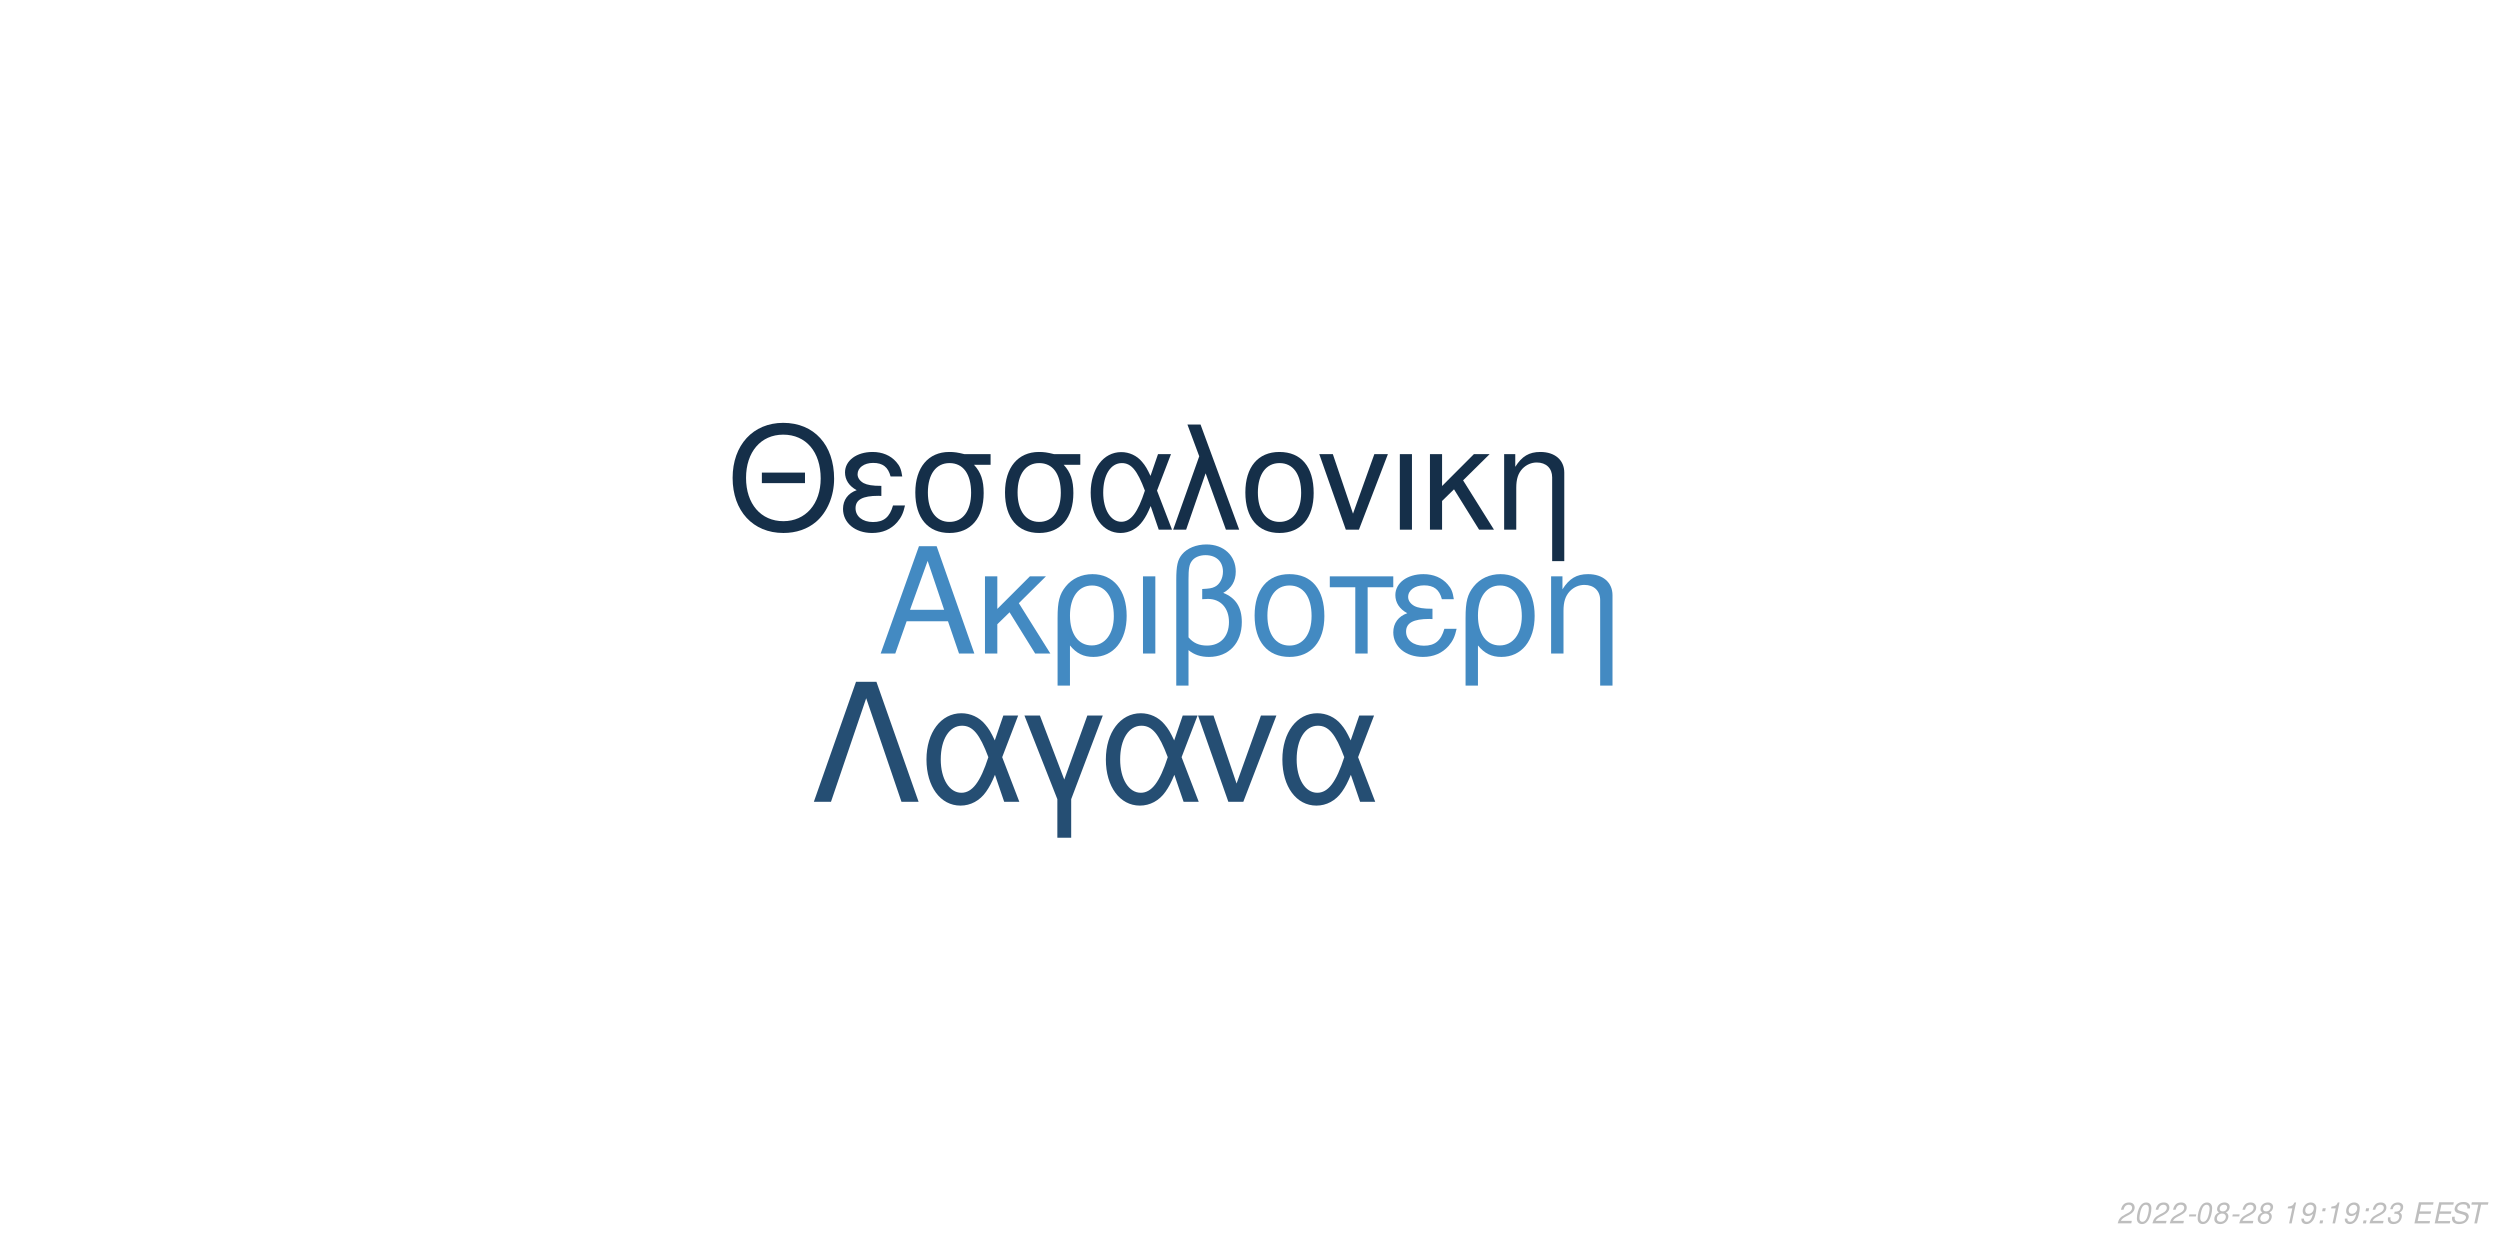
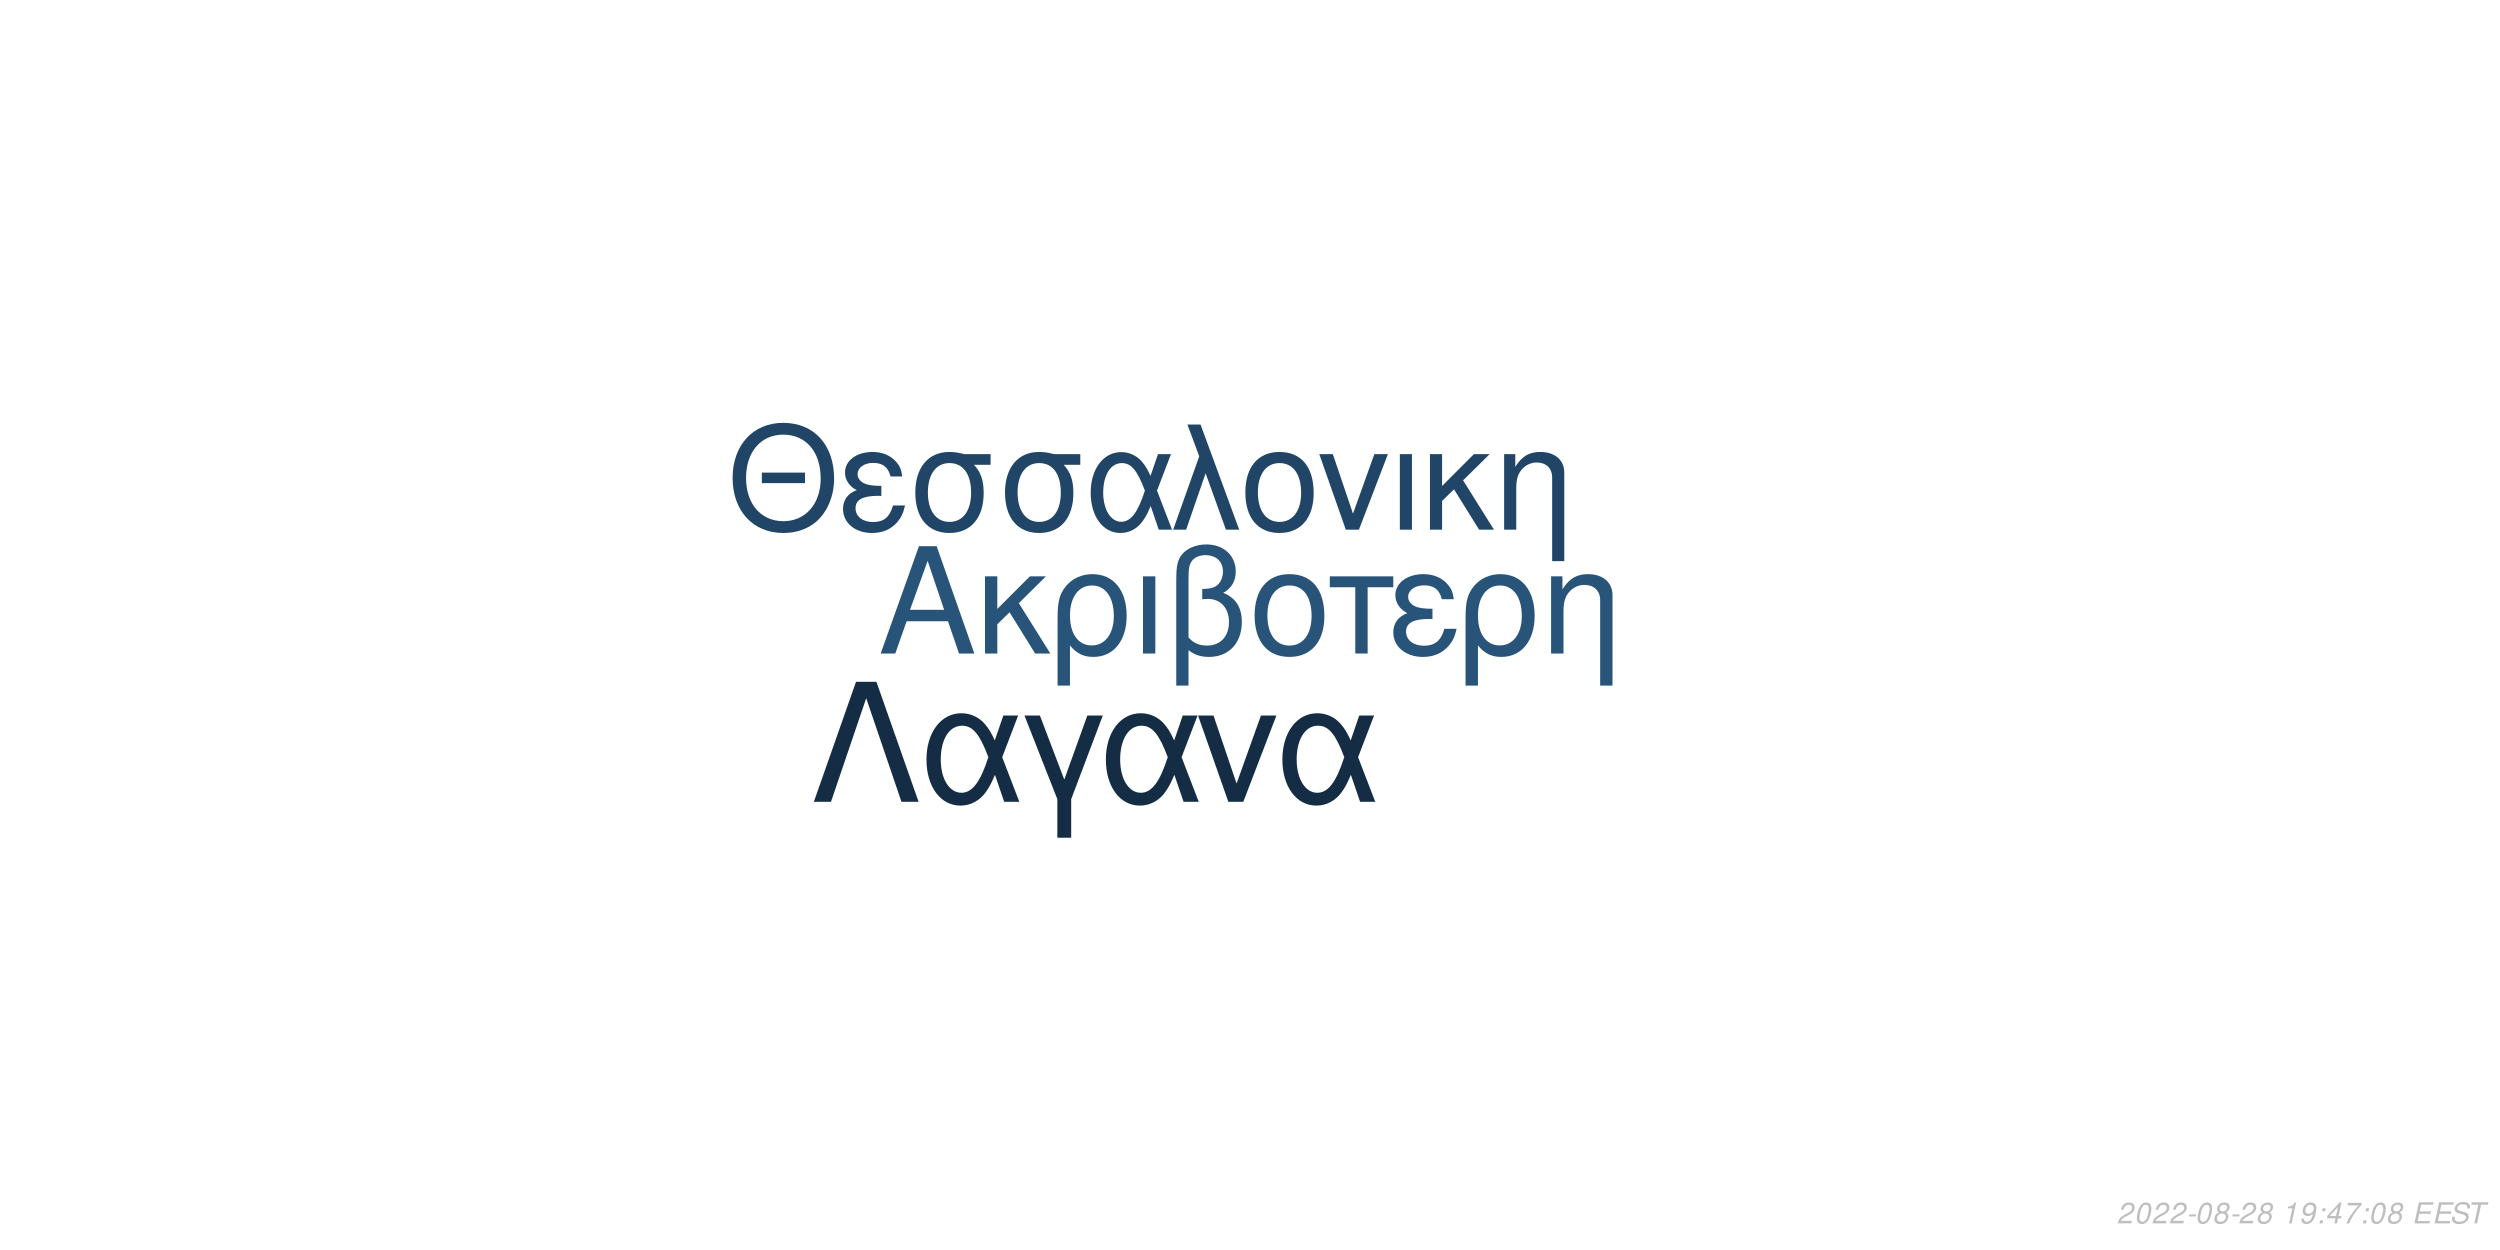
<svg xmlns="http://www.w3.org/2000/svg" xmlns:xlink="http://www.w3.org/1999/xlink" width="864pt" height="432pt" viewBox="0 0 864 432" version="1.1">
  <defs>
    <g>
      <symbol overflow="visible" id="glyph0-0">
        <path style="stroke:none;" d="" />
      </symbol>
      <symbol overflow="visible" id="glyph0-1">
        <path style="stroke:none;" d="M 24.125 -11.141 L 27.938 0 L 33.234 0 L 20.203 -37.094 L 14.094 -37.094 L 0.859 0 L 5.906 0 L 9.828 -11.141 Z M 22.797 -15.109 L 11 -15.109 L 17.094 -32.016 Z M 22.797 -15.109 " />
      </symbol>
      <symbol overflow="visible" id="glyph0-2">
        <path style="stroke:none;" d="M 7.172 -15.422 L 7.172 -26.672 L 2.906 -26.672 L 2.906 0 L 7.172 0 L 7.172 -10.125 L 11.406 -14.25 L 20.25 0 L 25.5 0 L 14.609 -17.406 L 23.969 -26.672 L 18.422 -26.672 Z M 7.172 -15.422 " />
      </symbol>
      <symbol overflow="visible" id="glyph0-3">
        <path style="stroke:none;" d="M 3 11.094 L 7.281 11.094 L 7.281 -2.797 C 9.516 -0.047 11.953 1.172 15.375 1.172 C 22.344 1.172 26.875 -4.422 26.875 -13.031 C 26.875 -21.891 22.297 -27.438 15.062 -27.438 C 11.297 -27.438 7.984 -25.906 5.797 -23.156 C 3.672 -20.516 3 -17.969 3 -12.359 Z M 14.906 -23.516 C 19.547 -23.516 22.438 -19.438 22.438 -12.922 C 22.438 -6.812 19.391 -2.797 14.812 -2.797 C 10.172 -2.797 7.281 -6.766 7.281 -13.125 C 7.281 -19.484 10.234 -23.516 14.906 -23.516 Z M 14.906 -23.516 " />
      </symbol>
      <symbol overflow="visible" id="glyph0-4">
        <path style="stroke:none;" d="M 3.516 0 L 7.781 0 L 7.781 -26.672 L 3.516 -26.672 Z M 3.516 0 " />
      </symbol>
      <symbol overflow="visible" id="glyph0-5">
        <path style="stroke:none;" d="M 4.016 11.094 L 8.25 11.094 L 8.25 -1.172 C 10.172 0.406 12.422 1.172 15.312 1.172 C 22.188 1.172 26.672 -3.609 26.672 -10.891 C 26.672 -15.984 24.578 -19.234 20.25 -20.969 C 23.109 -22.547 24.578 -25.031 24.578 -28.344 C 24.578 -33.844 20.406 -37.703 14.453 -37.703 C 10.938 -37.703 7.734 -36.391 6 -34.25 C 4.484 -32.422 4.016 -30.328 4.016 -25.391 Z M 8.25 -25.656 C 8.25 -29.359 8.5 -30.844 9.469 -32.062 C 10.375 -33.281 12.156 -34 14.094 -34 C 17.812 -34 20.156 -31.812 20.156 -28.297 C 20.156 -25.953 18.984 -23.812 17.297 -23.047 C 16.281 -22.547 15.469 -22.438 12.984 -22.297 L 12.984 -18.781 C 13.734 -18.828 14.344 -18.875 14.969 -18.875 C 19.344 -18.875 22.234 -15.719 22.234 -10.891 C 22.234 -5.906 19.281 -2.75 14.656 -2.75 C 11.953 -2.75 9.922 -3.609 8.25 -5.594 Z M 8.25 -25.656 " />
      </symbol>
      <symbol overflow="visible" id="glyph0-6">
        <path style="stroke:none;" d="M 14.094 -27.438 C 6.562 -27.438 2.094 -22.094 2.094 -13.125 C 2.094 -4.125 6.562 1.172 14.141 1.172 C 21.672 1.172 26.203 -4.172 26.203 -12.922 C 26.203 -22.188 21.828 -27.438 14.094 -27.438 Z M 14.141 -23.516 C 18.938 -23.516 21.781 -19.594 21.781 -12.984 C 21.781 -6.672 18.828 -2.75 14.141 -2.75 C 9.422 -2.75 6.516 -6.672 6.516 -13.125 C 6.516 -19.594 9.422 -23.516 14.141 -23.516 Z M 14.141 -23.516 " />
      </symbol>
      <symbol overflow="visible" id="glyph0-7">
        <path style="stroke:none;" d="M 7.891 0 L 12.156 0 L 12.156 -22.906 L 21.016 -22.906 L 21.016 -26.672 L -0.922 -26.672 L -0.922 -22.906 L 7.891 -22.906 Z M 7.891 0 " />
      </symbol>
      <symbol overflow="visible" id="glyph0-8">
        <path style="stroke:none;" d="M 14.562 -15.469 C 11.344 -15.469 9.562 -15.781 8.297 -16.438 C 6.922 -17.203 6.156 -18.328 6.156 -19.547 C 6.156 -21.891 8.453 -23.562 11.656 -23.562 C 15.062 -23.562 16.953 -22.094 17.812 -18.781 L 21.938 -18.781 C 21.578 -21.266 21.062 -22.5 19.797 -23.922 C 17.812 -26.203 14.906 -27.438 11.453 -27.438 C 5.797 -27.438 1.734 -24.375 1.734 -20.203 C 1.734 -17.609 3.156 -15.375 5.859 -13.938 C 2.797 -12.875 1.016 -10.484 1.016 -7.328 C 1.016 -2.391 5.297 1.172 11.25 1.172 C 14.969 1.172 17.906 -0.109 20.156 -2.641 C 21.578 -4.328 22.297 -5.797 22.906 -8.547 L 18.672 -8.547 C 17.5 -4.422 15.422 -2.703 11.609 -2.703 C 7.938 -2.703 5.438 -4.688 5.438 -7.578 C 5.438 -10.578 7.938 -11.953 13.484 -11.953 C 13.641 -11.953 14.094 -11.953 14.562 -11.906 Z M 14.562 -15.469 " />
      </symbol>
      <symbol overflow="visible" id="glyph0-9">
        <path style="stroke:none;" d="M 3.562 -26.672 L 3.562 0 L 7.844 0 L 7.844 -14.703 C 7.844 -17.906 8.5 -19.891 10.031 -21.531 C 11.406 -22.953 13.188 -23.719 15.062 -23.719 C 18.375 -23.719 20.516 -21.672 20.516 -18.469 L 20.516 11.094 L 24.781 11.094 L 24.781 -20.156 C 24.781 -24.578 21.469 -27.438 16.328 -27.438 C 12.359 -27.438 9.828 -25.906 7.484 -22.188 L 7.484 -26.672 Z M 3.562 -26.672 " />
      </symbol>
      <symbol overflow="visible" id="glyph1-0">
        <path style="stroke:none;" d="" />
      </symbol>
      <symbol overflow="visible" id="glyph1-1">
        <path style="stroke:none;" d="M 26.859 -19.734 L 11.953 -19.734 L 11.953 -16.094 L 26.859 -16.094 Z M 19.328 -36.922 C 8.922 -36.922 1.844 -29.25 1.844 -17.891 C 1.844 -6.484 8.875 1.141 19.391 1.141 C 23.812 1.141 27.703 -0.203 30.641 -2.688 C 34.578 -6.031 36.922 -11.656 36.922 -17.594 C 36.922 -29.297 30 -36.922 19.328 -36.922 Z M 19.328 -32.844 C 27.203 -32.844 32.281 -26.906 32.281 -17.688 C 32.281 -8.922 27.062 -2.938 19.391 -2.938 C 11.609 -2.938 6.484 -8.922 6.484 -17.891 C 6.484 -26.859 11.609 -32.844 19.328 -32.844 Z M 19.328 -32.844 " />
      </symbol>
      <symbol overflow="visible" id="glyph1-2">
        <path style="stroke:none;" d="M 14.25 -15.141 C 11.109 -15.141 9.375 -15.453 8.125 -16.094 C 6.781 -16.844 6.031 -17.938 6.031 -19.141 C 6.031 -21.422 8.266 -23.078 11.406 -23.078 C 14.75 -23.078 16.594 -21.625 17.438 -18.391 L 21.469 -18.391 C 21.125 -20.828 20.625 -22.031 19.391 -23.422 C 17.438 -25.656 14.594 -26.859 11.219 -26.859 C 5.688 -26.859 1.688 -23.875 1.688 -19.781 C 1.688 -17.234 3.094 -15.047 5.734 -13.656 C 2.734 -12.609 1 -10.266 1 -7.172 C 1 -2.344 5.188 1.141 11.016 1.141 C 14.656 1.141 17.547 -0.094 19.734 -2.594 C 21.125 -4.234 21.828 -5.688 22.422 -8.375 L 18.281 -8.375 C 17.141 -4.328 15.094 -2.641 11.359 -2.641 C 7.766 -2.641 5.328 -4.578 5.328 -7.422 C 5.328 -10.359 7.766 -11.703 13.203 -11.703 C 13.359 -11.703 13.797 -11.703 14.25 -11.656 Z M 14.25 -15.141 " />
      </symbol>
      <symbol overflow="visible" id="glyph1-3">
        <path style="stroke:none;" d="M 29 -26.109 L 19.938 -26.109 C 17.594 -26.703 16.438 -26.859 14.703 -26.859 C 7.469 -26.859 2.984 -21.469 2.984 -12.859 C 2.984 -4.031 7.375 1.141 14.797 1.141 C 22.172 1.141 26.609 -4.078 26.609 -12.656 C 26.609 -17.047 25.656 -19.828 23.266 -22.422 L 29 -22.422 Z M 14.797 -23.016 C 19.531 -23.016 22.266 -19.234 22.266 -12.75 C 22.266 -6.531 19.438 -2.688 14.797 -2.688 C 10.172 -2.688 7.328 -6.531 7.328 -12.859 C 7.328 -19.188 10.172 -23.016 14.797 -23.016 Z M 14.797 -23.016 " />
      </symbol>
      <symbol overflow="visible" id="glyph1-4">
        <path style="stroke:none;" d="M 29.344 -26.109 L 24.859 -26.109 L 22.266 -18.578 C 21.125 -21.031 20.484 -22.125 19.328 -23.469 C 17.547 -25.609 14.906 -26.812 12.156 -26.812 C 5.984 -26.812 1.594 -20.984 1.594 -12.812 C 1.594 -4.578 5.828 1.141 11.906 1.141 C 14.953 1.141 17.734 -0.344 19.625 -3.047 C 20.672 -4.531 21.281 -5.688 22.328 -8.172 L 25.109 0 L 29.703 0 L 24.516 -13.5 Z M 20.328 -13.5 C 17.891 -5.922 15.453 -2.734 12.156 -2.734 C 8.516 -2.734 5.922 -6.922 5.922 -12.812 C 5.922 -18.938 8.516 -23.016 12.359 -23.016 C 15.594 -23.016 17.688 -20.531 20.328 -13.5 Z M 20.328 -13.5 " />
      </symbol>
      <symbol overflow="visible" id="glyph1-5">
        <path style="stroke:none;" d="M 1.094 0 L 5.578 0 L 12.312 -19.484 L 19.328 0 L 23.922 0 L 10.562 -36.328 L 6.031 -36.328 L 10.109 -25.359 Z M 1.094 0 " />
      </symbol>
      <symbol overflow="visible" id="glyph1-6">
        <path style="stroke:none;" d="M 13.797 -26.859 C 6.422 -26.859 2.047 -21.625 2.047 -12.859 C 2.047 -4.031 6.422 1.141 13.859 1.141 C 21.234 1.141 25.656 -4.078 25.656 -12.656 C 25.656 -21.719 21.375 -26.859 13.797 -26.859 Z M 13.859 -23.016 C 18.531 -23.016 21.328 -19.188 21.328 -12.703 C 21.328 -6.531 18.438 -2.688 13.859 -2.688 C 9.219 -2.688 6.375 -6.531 6.375 -12.859 C 6.375 -19.188 9.219 -23.016 13.859 -23.016 Z M 13.859 -23.016 " />
      </symbol>
      <symbol overflow="visible" id="glyph1-7">
        <path style="stroke:none;" d="M 14.297 0 L 24.312 -26.109 L 19.625 -26.109 L 12.25 -5.531 L 5.281 -26.109 L 0.594 -26.109 L 9.766 0 Z M 14.297 0 " />
      </symbol>
      <symbol overflow="visible" id="glyph1-8">
        <path style="stroke:none;" d="M 3.438 0 L 7.625 0 L 7.625 -26.109 L 3.438 -26.109 Z M 3.438 0 " />
      </symbol>
      <symbol overflow="visible" id="glyph1-9">
        <path style="stroke:none;" d="M 7.031 -15.094 L 7.031 -26.109 L 2.844 -26.109 L 2.844 0 L 7.031 0 L 7.031 -9.922 L 11.156 -13.953 L 19.828 0 L 24.969 0 L 14.297 -17.047 L 23.469 -26.109 L 18.031 -26.109 Z M 7.031 -15.094 " />
      </symbol>
      <symbol overflow="visible" id="glyph1-10">
        <path style="stroke:none;" d="M 3.484 -26.109 L 3.484 0 L 7.672 0 L 7.672 -14.406 C 7.672 -17.547 8.328 -19.484 9.812 -21.078 C 11.156 -22.469 12.906 -23.219 14.75 -23.219 C 17.984 -23.219 20.078 -21.234 20.078 -18.094 L 20.078 10.859 L 24.266 10.859 L 24.266 -19.734 C 24.266 -24.062 21.031 -26.859 16 -26.859 C 12.109 -26.859 9.609 -25.359 7.328 -21.719 L 7.328 -26.109 Z M 3.484 -26.109 " />
      </symbol>
      <symbol overflow="visible" id="glyph2-0">
        <path style="stroke:none;" d="" />
      </symbol>
      <symbol overflow="visible" id="glyph2-1">
        <path style="stroke:none;" d="M 22.531 -41.484 L 15.484 -41.484 L 0.906 0 L 6.828 0 L 19 -35.797 L 31.188 0 L 37.109 0 Z M 22.531 -41.484 " />
      </symbol>
      <symbol overflow="visible" id="glyph2-2">
        <path style="stroke:none;" d="M 33.516 -29.812 L 28.391 -29.812 L 25.438 -21.219 C 24.125 -24.016 23.391 -25.266 22.078 -26.797 C 20.031 -29.25 17.016 -30.609 13.891 -30.609 C 6.828 -30.609 1.828 -23.953 1.828 -14.625 C 1.828 -5.234 6.656 1.312 13.594 1.312 C 17.078 1.312 20.266 -0.391 22.422 -3.469 C 23.609 -5.172 24.297 -6.484 25.5 -9.328 L 28.688 0 L 33.922 0 L 28 -15.422 Z M 23.219 -15.422 C 20.422 -6.766 17.641 -3.125 13.891 -3.125 C 9.734 -3.125 6.766 -7.906 6.766 -14.625 C 6.766 -21.625 9.734 -26.297 14.109 -26.297 C 17.812 -26.297 20.203 -23.453 23.219 -15.422 Z M 23.219 -15.422 " />
      </symbol>
      <symbol overflow="visible" id="glyph2-3">
        <path style="stroke:none;" d="M 12.062 12.406 L 16.844 12.406 L 16.844 -0.906 L 27.766 -29.812 L 22.422 -29.812 L 14.453 -7.688 L 6.031 -29.812 L 0.688 -29.812 L 12.062 -0.906 Z M 12.062 12.406 " />
      </symbol>
      <symbol overflow="visible" id="glyph2-4">
        <path style="stroke:none;" d="M 16.328 0 L 27.766 -29.812 L 22.422 -29.812 L 14 -6.312 L 6.031 -29.812 L 0.688 -29.812 L 11.156 0 Z M 16.328 0 " />
      </symbol>
      <symbol overflow="visible" id="glyph3-0">
        <path style="stroke:none;" d="" />
      </symbol>
      <symbol overflow="visible" id="glyph3-1">
        <path style="stroke:none;" d="M 5.234 -0.875 L 1.469 -0.875 C 1.641 -1.375 2.203 -1.891 3.109 -2.344 L 4.234 -2.938 C 5.562 -3.625 6.219 -4.469 6.219 -5.484 C 6.219 -5.938 6.062 -6.359 5.797 -6.656 C 5.469 -7.047 4.984 -7.234 4.312 -7.234 C 2.766 -7.234 1.891 -6.453 1.484 -4.734 L 2.375 -4.734 C 2.484 -5.188 2.609 -5.484 2.797 -5.75 C 3.094 -6.203 3.609 -6.453 4.188 -6.453 C 4.891 -6.453 5.344 -6.031 5.344 -5.375 C 5.344 -4.703 4.859 -4.094 4.016 -3.656 L 2.984 -3.125 C 1.234 -2.188 0.797 -1.656 0.344 -0.016 L 5.047 -0.016 Z M 5.234 -0.875 " />
      </symbol>
      <symbol overflow="visible" id="glyph3-2">
        <path style="stroke:none;" d="M 4.203 -7.234 C 3.375 -7.234 2.688 -6.812 2.125 -5.984 C 1.484 -5.047 0.984 -3.188 0.984 -1.734 C 0.984 -1.109 1.172 -0.562 1.484 -0.266 C 1.797 0.047 2.281 0.234 2.766 0.234 C 3.625 0.234 4.281 -0.156 4.859 -1.016 C 5.516 -1.953 6 -3.797 6 -5.266 C 6 -6.5 5.328 -7.234 4.203 -7.234 Z M 4.094 -6.453 C 4.734 -6.453 5.125 -5.984 5.125 -5.156 C 5.125 -4.203 4.781 -2.625 4.406 -1.812 C 3.984 -0.938 3.516 -0.547 2.875 -0.547 C 2.25 -0.547 1.875 -1.031 1.875 -1.828 C 1.875 -2.797 2.203 -4.344 2.594 -5.203 C 2.984 -6.047 3.453 -6.453 4.094 -6.453 Z M 4.094 -6.453 " />
      </symbol>
      <symbol overflow="visible" id="glyph3-3">
        <path style="stroke:none;" d="M 3.516 -3.125 L 1.125 -3.125 L 0.969 -2.406 L 3.359 -2.406 Z M 3.516 -3.125 " />
      </symbol>
      <symbol overflow="visible" id="glyph3-4">
        <path style="stroke:none;" d="M 4.766 -3.797 C 5.078 -3.969 5.234 -4.078 5.438 -4.234 C 5.812 -4.594 6.062 -5.172 6.062 -5.734 C 6.062 -6.625 5.344 -7.234 4.266 -7.234 C 2.812 -7.234 1.703 -6.219 1.703 -4.875 C 1.703 -4.406 1.875 -4.125 2.359 -3.812 C 1.297 -3.312 0.75 -2.516 0.75 -1.469 C 0.75 -0.438 1.547 0.234 2.812 0.234 C 3.656 0.234 4.359 -0.094 4.938 -0.734 C 5.359 -1.234 5.609 -1.859 5.609 -2.438 C 5.609 -3.047 5.312 -3.516 4.766 -3.797 Z M 4.109 -6.453 C 4.797 -6.453 5.188 -6.125 5.188 -5.578 C 5.188 -5.266 5.062 -4.922 4.859 -4.672 C 4.562 -4.312 4.188 -4.156 3.656 -4.156 C 2.984 -4.156 2.594 -4.453 2.594 -4.984 C 2.594 -5.859 3.203 -6.453 4.109 -6.453 Z M 3.453 -3.406 C 4.234 -3.406 4.734 -2.984 4.734 -2.312 C 4.734 -1.312 3.922 -0.547 2.875 -0.547 C 2.125 -0.547 1.625 -0.969 1.625 -1.625 C 1.625 -2.609 2.438 -3.406 3.453 -3.406 Z M 3.453 -3.406 " />
      </symbol>
      <symbol overflow="visible" id="glyph3-5">
        <path style="stroke:none;" d="" />
      </symbol>
      <symbol overflow="visible" id="glyph3-6">
        <path style="stroke:none;" d="M 3.703 -5.188 L 2.594 0 L 3.469 0 L 5.016 -7.234 L 4.438 -7.234 C 3.906 -6.156 3.688 -6.016 2.234 -5.812 L 2.109 -5.188 Z M 3.703 -5.188 " />
      </symbol>
      <symbol overflow="visible" id="glyph3-7">
        <path style="stroke:none;" d="M 0.844 -1.656 C 0.844 -1.547 0.844 -1.438 0.844 -1.375 C 0.844 -0.406 1.531 0.234 2.578 0.234 C 3.203 0.234 3.766 0.016 4.297 -0.438 C 4.938 -1 5.312 -1.656 5.594 -2.719 C 5.844 -3.672 6.016 -4.766 6.016 -5.375 C 6.016 -5.844 5.844 -6.328 5.547 -6.656 C 5.203 -7.031 4.703 -7.234 4.062 -7.234 C 2.516 -7.234 1.297 -5.938 1.297 -4.266 C 1.297 -3.203 1.984 -2.547 3.047 -2.547 C 3.484 -2.547 3.953 -2.672 4.281 -2.891 C 4.406 -2.984 4.547 -3.078 4.828 -3.344 C 4.438 -1.484 3.703 -0.547 2.703 -0.547 C 2.109 -0.547 1.719 -0.938 1.719 -1.547 L 1.719 -1.656 Z M 3.953 -6.453 C 4.625 -6.453 5.141 -5.953 5.141 -5.281 C 5.141 -4.188 4.312 -3.312 3.297 -3.312 C 2.594 -3.312 2.172 -3.734 2.172 -4.453 C 2.172 -5.562 2.984 -6.453 3.953 -6.453 Z M 3.953 -6.453 " />
      </symbol>
      <symbol overflow="visible" id="glyph3-8">
        <path style="stroke:none;" d="M 2.359 -1.031 L 1.312 -1.031 L 1.094 0 L 2.141 0 Z M 3.266 -5.234 L 2.219 -5.234 L 2 -4.203 L 3.047 -4.203 Z M 3.266 -5.234 " />
      </symbol>
      <symbol overflow="visible" id="glyph3-9">
-         <path style="stroke:none;" d="M 2.922 -3.312 C 3.125 -3.344 3.234 -3.344 3.375 -3.344 C 4.203 -3.344 4.688 -3 4.688 -2.406 C 4.688 -1.312 3.906 -0.547 2.781 -0.547 C 2.047 -0.547 1.594 -0.938 1.594 -1.562 C 1.594 -1.719 1.609 -1.844 1.656 -2.094 L 0.766 -2.094 C 0.734 -1.797 0.719 -1.641 0.719 -1.469 C 0.719 -0.375 1.406 0.234 2.641 0.234 C 3.547 0.234 4.297 -0.078 4.812 -0.656 C 5.266 -1.156 5.562 -1.875 5.562 -2.547 C 5.562 -3.125 5.344 -3.453 4.797 -3.734 C 5.641 -4.234 6.016 -4.844 6.016 -5.734 C 6.016 -6.656 5.312 -7.234 4.203 -7.234 C 3.375 -7.234 2.672 -6.938 2.188 -6.375 C 1.891 -6.031 1.703 -5.641 1.516 -4.906 L 2.391 -4.906 C 2.5 -5.359 2.594 -5.594 2.734 -5.812 C 3.047 -6.234 3.516 -6.453 4.078 -6.453 C 4.734 -6.453 5.141 -6.125 5.141 -5.578 C 5.141 -5.188 5.016 -4.797 4.797 -4.547 C 4.516 -4.234 4 -4.062 3.266 -4.062 L 3.078 -4.062 Z M 2.922 -3.312 " />
+         <path style="stroke:none;" d="M 3.625 -1.75 L 3.266 0 L 4.141 0 L 4.516 -1.75 L 5.562 -1.75 L 5.734 -2.531 L 4.688 -2.531 L 5.688 -7.234 L 5.016 -7.234 L 0.844 -2.672 L 0.641 -1.75 Z M 3.797 -2.531 L 1.594 -2.531 L 4.469 -5.703 Z M 3.797 -2.531 " />
      </symbol>
      <symbol overflow="visible" id="glyph3-10">
+         <path style="stroke:none;" d="M 6.703 -7.094 L 1.953 -7.094 L 1.766 -6.219 L 5.594 -6.219 C 3.344 -3.688 2.266 -2.109 1.375 0 L 2.344 0 C 3.031 -1.906 4.828 -4.594 6.547 -6.281 Z M 6.703 -7.094 " />
+       </symbol>
+       <symbol overflow="visible" id="glyph3-11">
        <path style="stroke:none;" d="M 2.547 -3.312 L 6.5 -3.312 L 6.688 -4.141 L 2.719 -4.141 L 3.219 -6.469 L 7.344 -6.469 L 7.516 -7.297 L 2.453 -7.297 L 0.906 0 L 6.125 0 L 6.297 -0.812 L 2.016 -0.812 Z M 2.547 -3.312 " />
      </symbol>
-       <symbol overflow="visible" id="glyph3-11">
+       <symbol overflow="visible" id="glyph3-12">
        <path style="stroke:none;" d="M 7.062 -5.156 C 7.125 -5.438 7.141 -5.562 7.141 -5.703 C 7.141 -6.156 6.938 -6.594 6.594 -6.891 C 6.188 -7.25 5.656 -7.406 4.875 -7.406 C 3.844 -7.406 3.047 -7.125 2.5 -6.562 C 2.094 -6.141 1.781 -5.438 1.781 -4.922 C 1.781 -4.297 2.219 -3.766 2.891 -3.562 L 4.594 -3.094 C 5.406 -2.859 5.734 -2.578 5.734 -2.094 C 5.734 -1.781 5.547 -1.406 5.266 -1.141 C 4.844 -0.766 4.266 -0.578 3.453 -0.578 C 2.328 -0.578 1.812 -0.984 1.812 -1.906 C 1.812 -2.047 1.812 -2.125 1.844 -2.312 L 0.984 -2.312 C 0.906 -2.062 0.891 -1.906 0.891 -1.688 C 0.891 -0.484 1.797 0.234 3.297 0.234 C 4.359 0.234 5.234 -0.062 5.812 -0.609 C 6.344 -1.078 6.688 -1.797 6.688 -2.375 C 6.688 -2.641 6.609 -2.906 6.453 -3.156 C 6.234 -3.5 5.938 -3.703 5.469 -3.828 L 3.75 -4.312 C 2.984 -4.547 2.734 -4.734 2.734 -5.188 C 2.734 -5.547 2.875 -5.844 3.188 -6.109 C 3.547 -6.438 4.031 -6.594 4.703 -6.594 C 5.266 -6.594 5.688 -6.484 5.906 -6.297 C 6.094 -6.125 6.219 -5.797 6.219 -5.516 C 6.219 -5.422 6.203 -5.344 6.188 -5.156 Z M 7.062 -5.156 " />
      </symbol>
-       <symbol overflow="visible" id="glyph3-12">
+       <symbol overflow="visible" id="glyph3-13">
        <path style="stroke:none;" d="M 4.938 -6.469 L 7.312 -6.469 L 7.484 -7.297 L 1.75 -7.297 L 1.578 -6.469 L 3.984 -6.469 L 2.609 0 L 3.547 0 Z M 4.938 -6.469 " />
      </symbol>
    </g>
  </defs>
  <g id="surface1">
    <rect x="0" y="0" width="864" height="432" style="fill:rgb(100%,100%,100%);fill-opacity:1;stroke:none;" />
-     <g style="fill:rgb(26.275%,54.118%,76.078%);fill-opacity:1;">
+     <g style="fill:rgb(15.686%,32.941%,47.843%);fill-opacity:1;">
      <use xlink:href="#glyph0-1" x="303.5" y="225.861" />
      <use xlink:href="#glyph0-2" x="337.5" y="225.861" />
      <use xlink:href="#glyph0-3" x="362.5" y="225.861" />
      <use xlink:href="#glyph0-4" x="391.5" y="225.861" />
      <use xlink:href="#glyph0-5" x="402.5" y="225.861" />
      <use xlink:href="#glyph0-6" x="431.5" y="225.861" />
      <use xlink:href="#glyph0-7" x="460.5" y="225.861" />
      <use xlink:href="#glyph0-8" x="480.5" y="225.861" />
      <use xlink:href="#glyph0-3" x="503.5" y="225.861" />
      <use xlink:href="#glyph0-9" x="532.5" y="225.861" />
    </g>
-     <g style="fill:rgb(8.235%,18.431%,28.627%);fill-opacity:1;">
+     <g style="fill:rgb(12.549%,27.059%,40%);fill-opacity:1;">
      <use xlink:href="#glyph1-1" x="251.348" y="183.058" />
      <use xlink:href="#glyph1-2" x="290.348" y="183.058" />
      <use xlink:href="#glyph1-3" x="313.348" y="183.058" />
      <use xlink:href="#glyph1-3" x="344.348" y="183.058" />
      <use xlink:href="#glyph1-4" x="375.348" y="183.058" />
      <use xlink:href="#glyph1-5" x="404.348" y="183.058" />
      <use xlink:href="#glyph1-6" x="428.348" y="183.058" />
      <use xlink:href="#glyph1-7" x="455.348" y="183.058" />
      <use xlink:href="#glyph1-8" x="480.348" y="183.058" />
      <use xlink:href="#glyph1-9" x="491.348" y="183.058" />
      <use xlink:href="#glyph1-10" x="516.348" y="183.058" />
    </g>
-     <g style="fill:rgb(14.51%,30.588%,45.098%);fill-opacity:1;">
+     <g style="fill:rgb(7.843%,17.647%,27.059%);fill-opacity:1;">
      <use xlink:href="#glyph2-1" x="280.359" y="277.105" />
      <use xlink:href="#glyph2-2" x="318.359" y="277.105" />
      <use xlink:href="#glyph2-3" x="353.359" y="277.105" />
      <use xlink:href="#glyph2-2" x="380.359" y="277.105" />
      <use xlink:href="#glyph2-4" x="413.359" y="277.105" />
      <use xlink:href="#glyph2-2" x="441.359" y="277.105" />
    </g>
    <g style="fill:rgb(74.51%,74.51%,74.51%);fill-opacity:1;">
      <use xlink:href="#glyph3-1" x="731.52" y="422.81" />
      <use xlink:href="#glyph3-2" x="737.52" y="422.81" />
      <use xlink:href="#glyph3-1" x="743.52" y="422.81" />
      <use xlink:href="#glyph3-1" x="749.52" y="422.81" />
      <use xlink:href="#glyph3-3" x="755.52" y="422.81" />
      <use xlink:href="#glyph3-2" x="758.52" y="422.81" />
      <use xlink:href="#glyph3-4" x="764.52" y="422.81" />
      <use xlink:href="#glyph3-3" x="770.52" y="422.81" />
      <use xlink:href="#glyph3-1" x="773.52" y="422.81" />
      <use xlink:href="#glyph3-4" x="779.52" y="422.81" />
      <use xlink:href="#glyph3-5" x="785.52" y="422.81" />
      <use xlink:href="#glyph3-6" x="788.52" y="422.81" />
      <use xlink:href="#glyph3-7" x="794.52" y="422.81" />
      <use xlink:href="#glyph3-8" x="800.52" y="422.81" />
-       <use xlink:href="#glyph3-6" x="803.52" y="422.81" />
-       <use xlink:href="#glyph3-7" x="809.52" y="422.81" />
+       <use xlink:href="#glyph3-9" x="803.52" y="422.81" />
+       <use xlink:href="#glyph3-10" x="809.52" y="422.81" />
      <use xlink:href="#glyph3-8" x="815.52" y="422.81" />
-       <use xlink:href="#glyph3-1" x="818.52" y="422.81" />
-       <use xlink:href="#glyph3-9" x="824.52" y="422.81" />
+       <use xlink:href="#glyph3-2" x="818.52" y="422.81" />
+       <use xlink:href="#glyph3-4" x="824.52" y="422.81" />
      <use xlink:href="#glyph3-5" x="830.52" y="422.81" />
-       <use xlink:href="#glyph3-10" x="833.52" y="422.81" />
-       <use xlink:href="#glyph3-10" x="840.52" y="422.81" />
-       <use xlink:href="#glyph3-11" x="846.52" y="422.81" />
-       <use xlink:href="#glyph3-12" x="852.52" y="422.81" />
+       <use xlink:href="#glyph3-11" x="833.52" y="422.81" />
+       <use xlink:href="#glyph3-11" x="840.52" y="422.81" />
+       <use xlink:href="#glyph3-12" x="846.52" y="422.81" />
+       <use xlink:href="#glyph3-13" x="852.52" y="422.81" />
    </g>
  </g>
</svg>
